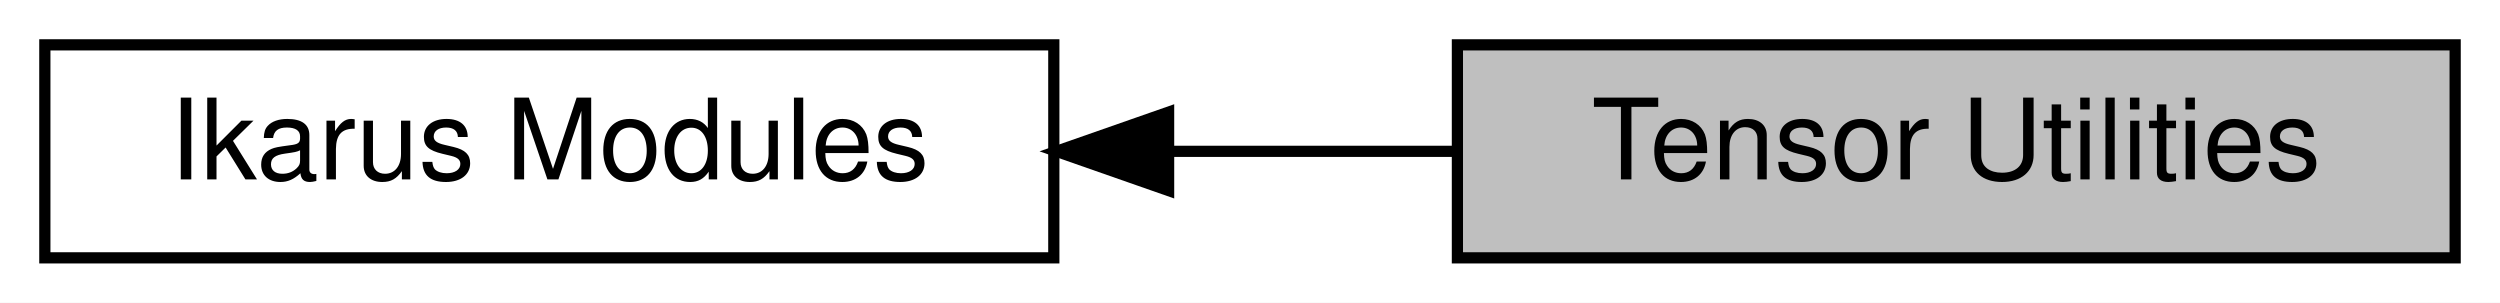
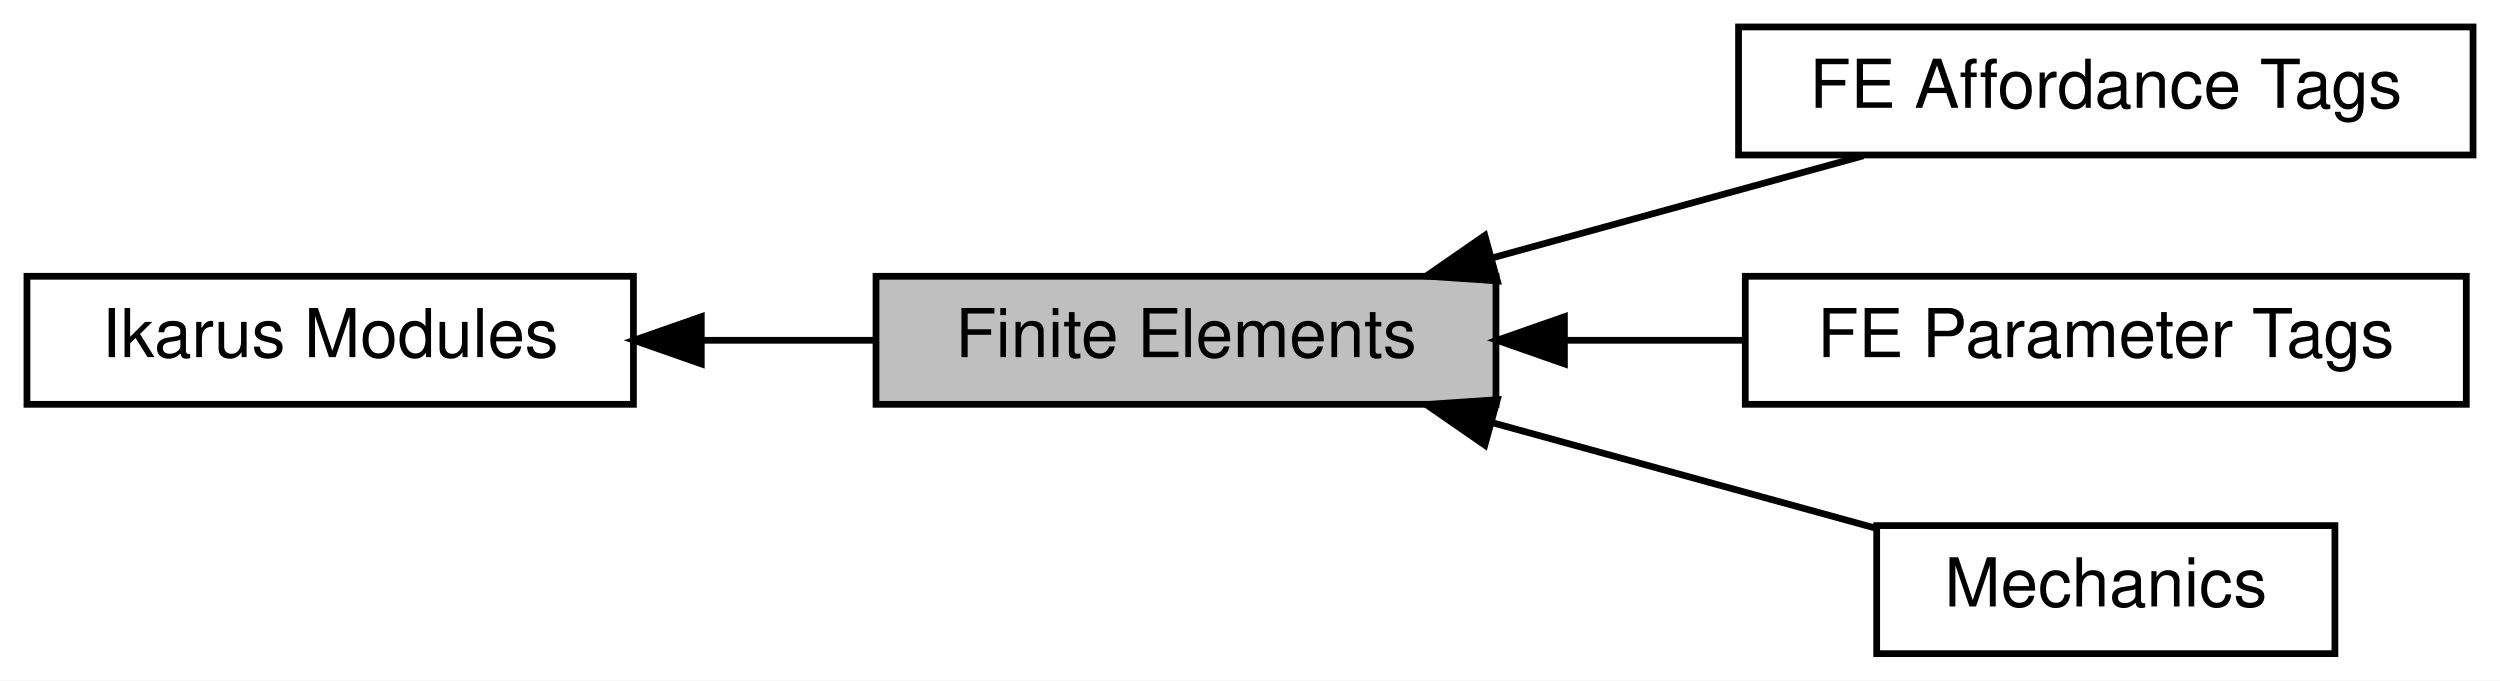
- <svg xmlns="http://www.w3.org/2000/svg" xmlns:xlink="http://www.w3.org/1999/xlink" width="223pt" height="27pt" viewBox="0.00 0.00 223.00 27.00">
-   <g id="graph0" class="graph" transform="scale(1 1) rotate(0) translate(4 23)">
-     <polygon fill="white" stroke="transparent" points="-4,4 -4,-23 219,-23 219,4 -4,4" />
+ <svg xmlns="http://www.w3.org/2000/svg" xmlns:xlink="http://www.w3.org/1999/xlink" width="371pt" height="101pt" viewBox="0.00 0.00 371.00 101.00">
+   <g id="graph0" class="graph" transform="scale(1 1) rotate(0) translate(4 97)">
+     <polygon fill="white" stroke="transparent" points="-4,4 -4,-97 367,-97 367,4 -4,4" />
    <g id="node1" class="node">
      <g id="a_node1">
-         <a xlink:href="a00306.html" target="_top" xlink:title="All Ikarus modules.">
-           <polygon fill="white" stroke="black" points="90,-19 0,-19 0,0 90,0 90,-19" />
-           <text text-anchor="middle" x="45" y="-7" font-family="Helvetica,sans-Serif" font-size="10.00">Ikarus Modules</text>
+         <a xlink:href="a00323.html" target="_top" xlink:title="All finite element affordances.">
+           <polygon fill="white" stroke="black" points="363,-93 254,-93 254,-74 363,-74 363,-93" />
+           <text text-anchor="middle" x="308.5" y="-81" font-family="Helvetica,sans-Serif" font-size="10.00">FE Affordance Tags</text>
        </a>
      </g>
    </g>
    <g id="node2" class="node">
      <g id="a_node2">
-         <a xlink:title="Collection of several utilities for dealing with Eigen tensors.">
-           <polygon fill="#bfbfbf" stroke="black" points="215,-19 126,-19 126,0 215,0 215,-19" />
-           <text text-anchor="middle" x="170.5" y="-7" font-family="Helvetica,sans-Serif" font-size="10.00">Tensor Utilities</text>
+         <a xlink:href="a00324.html" target="_top" xlink:title="All finite element parameter tags.">
+           <polygon fill="white" stroke="black" points="362,-56 255,-56 255,-37 362,-37 362,-56" />
+           <text text-anchor="middle" x="308.5" y="-44" font-family="Helvetica,sans-Serif" font-size="10.00">FE Parameter Tags</text>
+         </a>
+       </g>
+     </g>
+     <g id="node3" class="node">
+       <g id="a_node3">
+         <a xlink:title="Local assemblers for linear algebra contributions to the global system.">
+           <polygon fill="#bfbfbf" stroke="black" points="218,-56 126,-56 126,-37 218,-37 218,-56" />
+           <text text-anchor="middle" x="172" y="-44" font-family="Helvetica,sans-Serif" font-size="10.00">Finite Elements</text>
+         </a>
+       </g>
+     </g>
+     <g id="edge3" class="edge">
+       <path fill="none" stroke="black" d="M217.31,-58.69C235.24,-63.62 255.65,-69.24 272.51,-73.88" />
+       <polygon fill="black" stroke="black" points="218.21,-55.31 207.64,-56.03 216.35,-62.06 218.21,-55.31" />
+     </g>
+     <g id="edge4" class="edge">
+       <path fill="none" stroke="black" d="M228.28,-46.5C237.04,-46.5 246.08,-46.5 254.78,-46.5" />
+       <polygon fill="black" stroke="black" points="228.16,-43 218.16,-46.5 228.16,-50 228.16,-43" />
+     </g>
+     <g id="node5" class="node">
+       <g id="a_node5">
+         <a xlink:href="a00322.html" target="_top" xlink:title="All finite elements in the context of mechanics.">
+           <polygon fill="white" stroke="black" points="342.5,-19 274.5,-19 274.5,0 342.5,0 342.5,-19" />
+           <text text-anchor="middle" x="308.5" y="-7" font-family="Helvetica,sans-Serif" font-size="10.00">Mechanics</text>
+         </a>
+       </g>
+     </g>
+     <g id="edge2" class="edge">
+       <path fill="none" stroke="black" d="M217.36,-34.3C235.95,-29.18 257.18,-23.34 274.37,-18.61" />
+       <polygon fill="black" stroke="black" points="216.35,-30.94 207.64,-36.97 218.21,-37.69 216.35,-30.94" />
+     </g>
+     <g id="node4" class="node">
+       <g id="a_node4">
+         <a xlink:href="a00318.html" target="_top" xlink:title="All Ikarus modules.">
+           <polygon fill="white" stroke="black" points="90,-56 0,-56 0,-37 90,-37 90,-56" />
+           <text text-anchor="middle" x="45" y="-44" font-family="Helvetica,sans-Serif" font-size="10.00">Ikarus Modules</text>
        </a>
      </g>
    </g>
    <g id="edge1" class="edge">
-       <path fill="none" stroke="black" d="M100.5,-9.5C109.03,-9.5 117.75,-9.5 125.99,-9.5" />
-       <polygon fill="black" stroke="black" points="100.24,-6 90.24,-9.5 100.24,-13 100.24,-6" />
+       <path fill="none" stroke="black" d="M100.25,-46.5C108.72,-46.5 117.4,-46.5 125.64,-46.5" />
+       <polygon fill="black" stroke="black" points="100.07,-43 90.07,-46.5 100.07,-50 100.07,-43" />
    </g>
  </g>
</svg>
